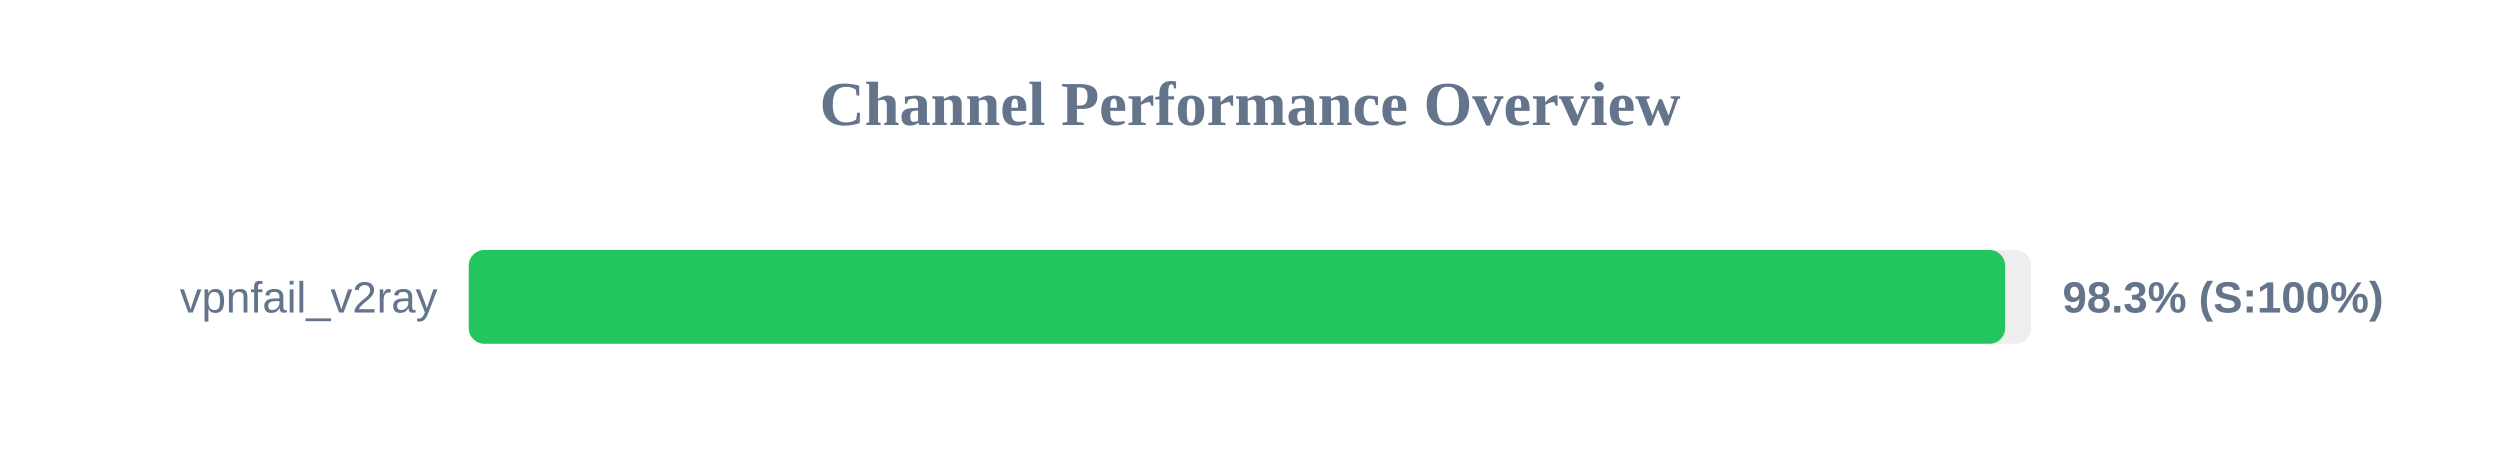
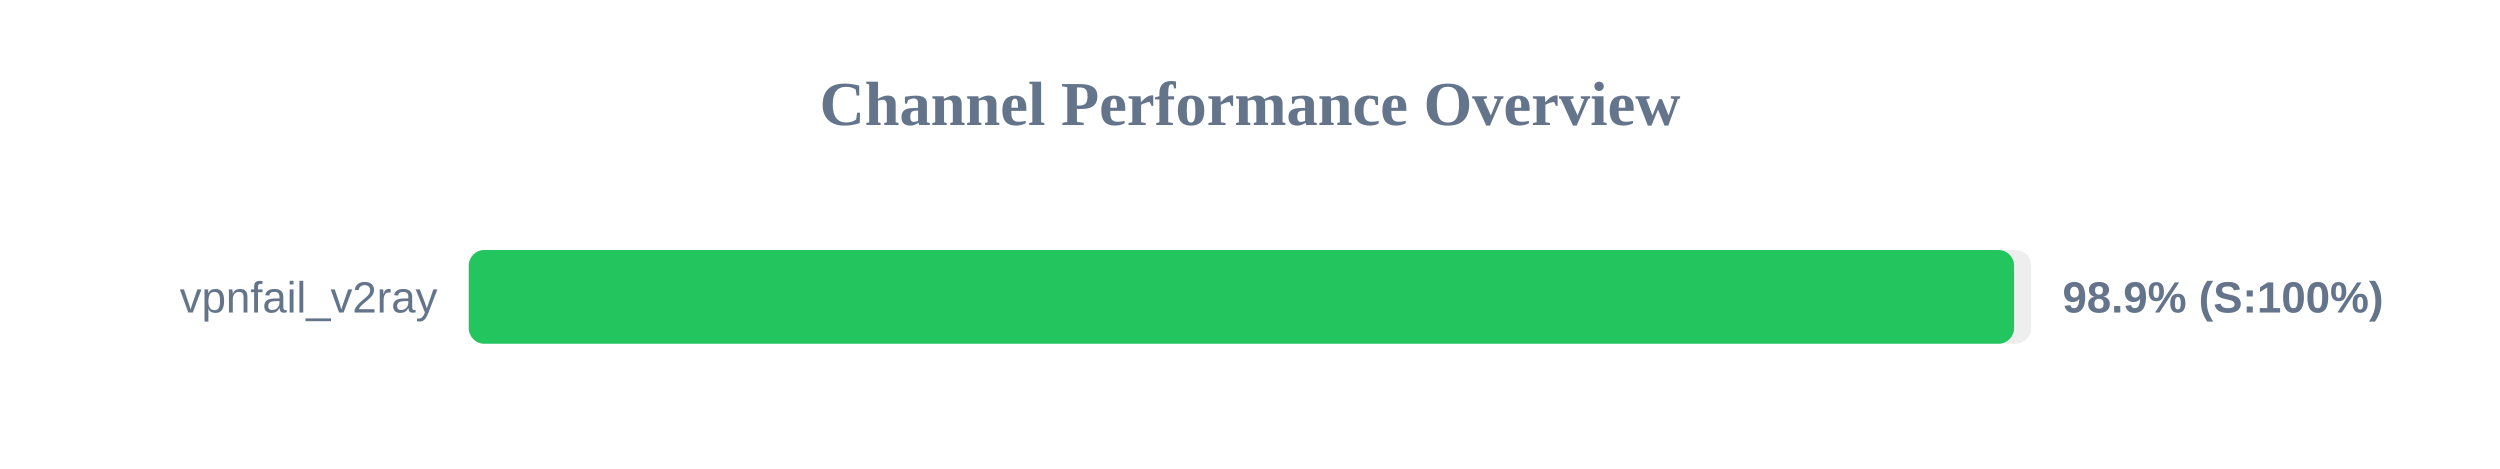
<svg xmlns="http://www.w3.org/2000/svg" width="800" height="150" version="1.1">
  <style>
        .row { font: 14px Arial; fill: #64748b; }
        .score { font: bold 14px Arial; fill: #64748b; }
    </style>
  <text x="400" y="40" text-anchor="middle" font-size="20px" font-weight="bold" fill="#64748b">Channel Performance Overview</text>
  <rect x="150" y="80" width="500" height="30" fill="#eee" rx="5" />
-   <rect x="150" y="80" width="491.65" height="30" fill="#22c55e" rx="5" />
+   <rect x="150" y="80" width="494.5" height="30" fill="#22c55e" rx="5" />
  <text x="140" y="100" text-anchor="end" class="row">vpnfail_v2ray</text>
-   <text x="660" y="100" text-anchor="start" class="score">98.3% (S:100%)</text>
+   <text x="660" y="100" text-anchor="start" class="score">98.9% (S:100%)</text>
</svg>
